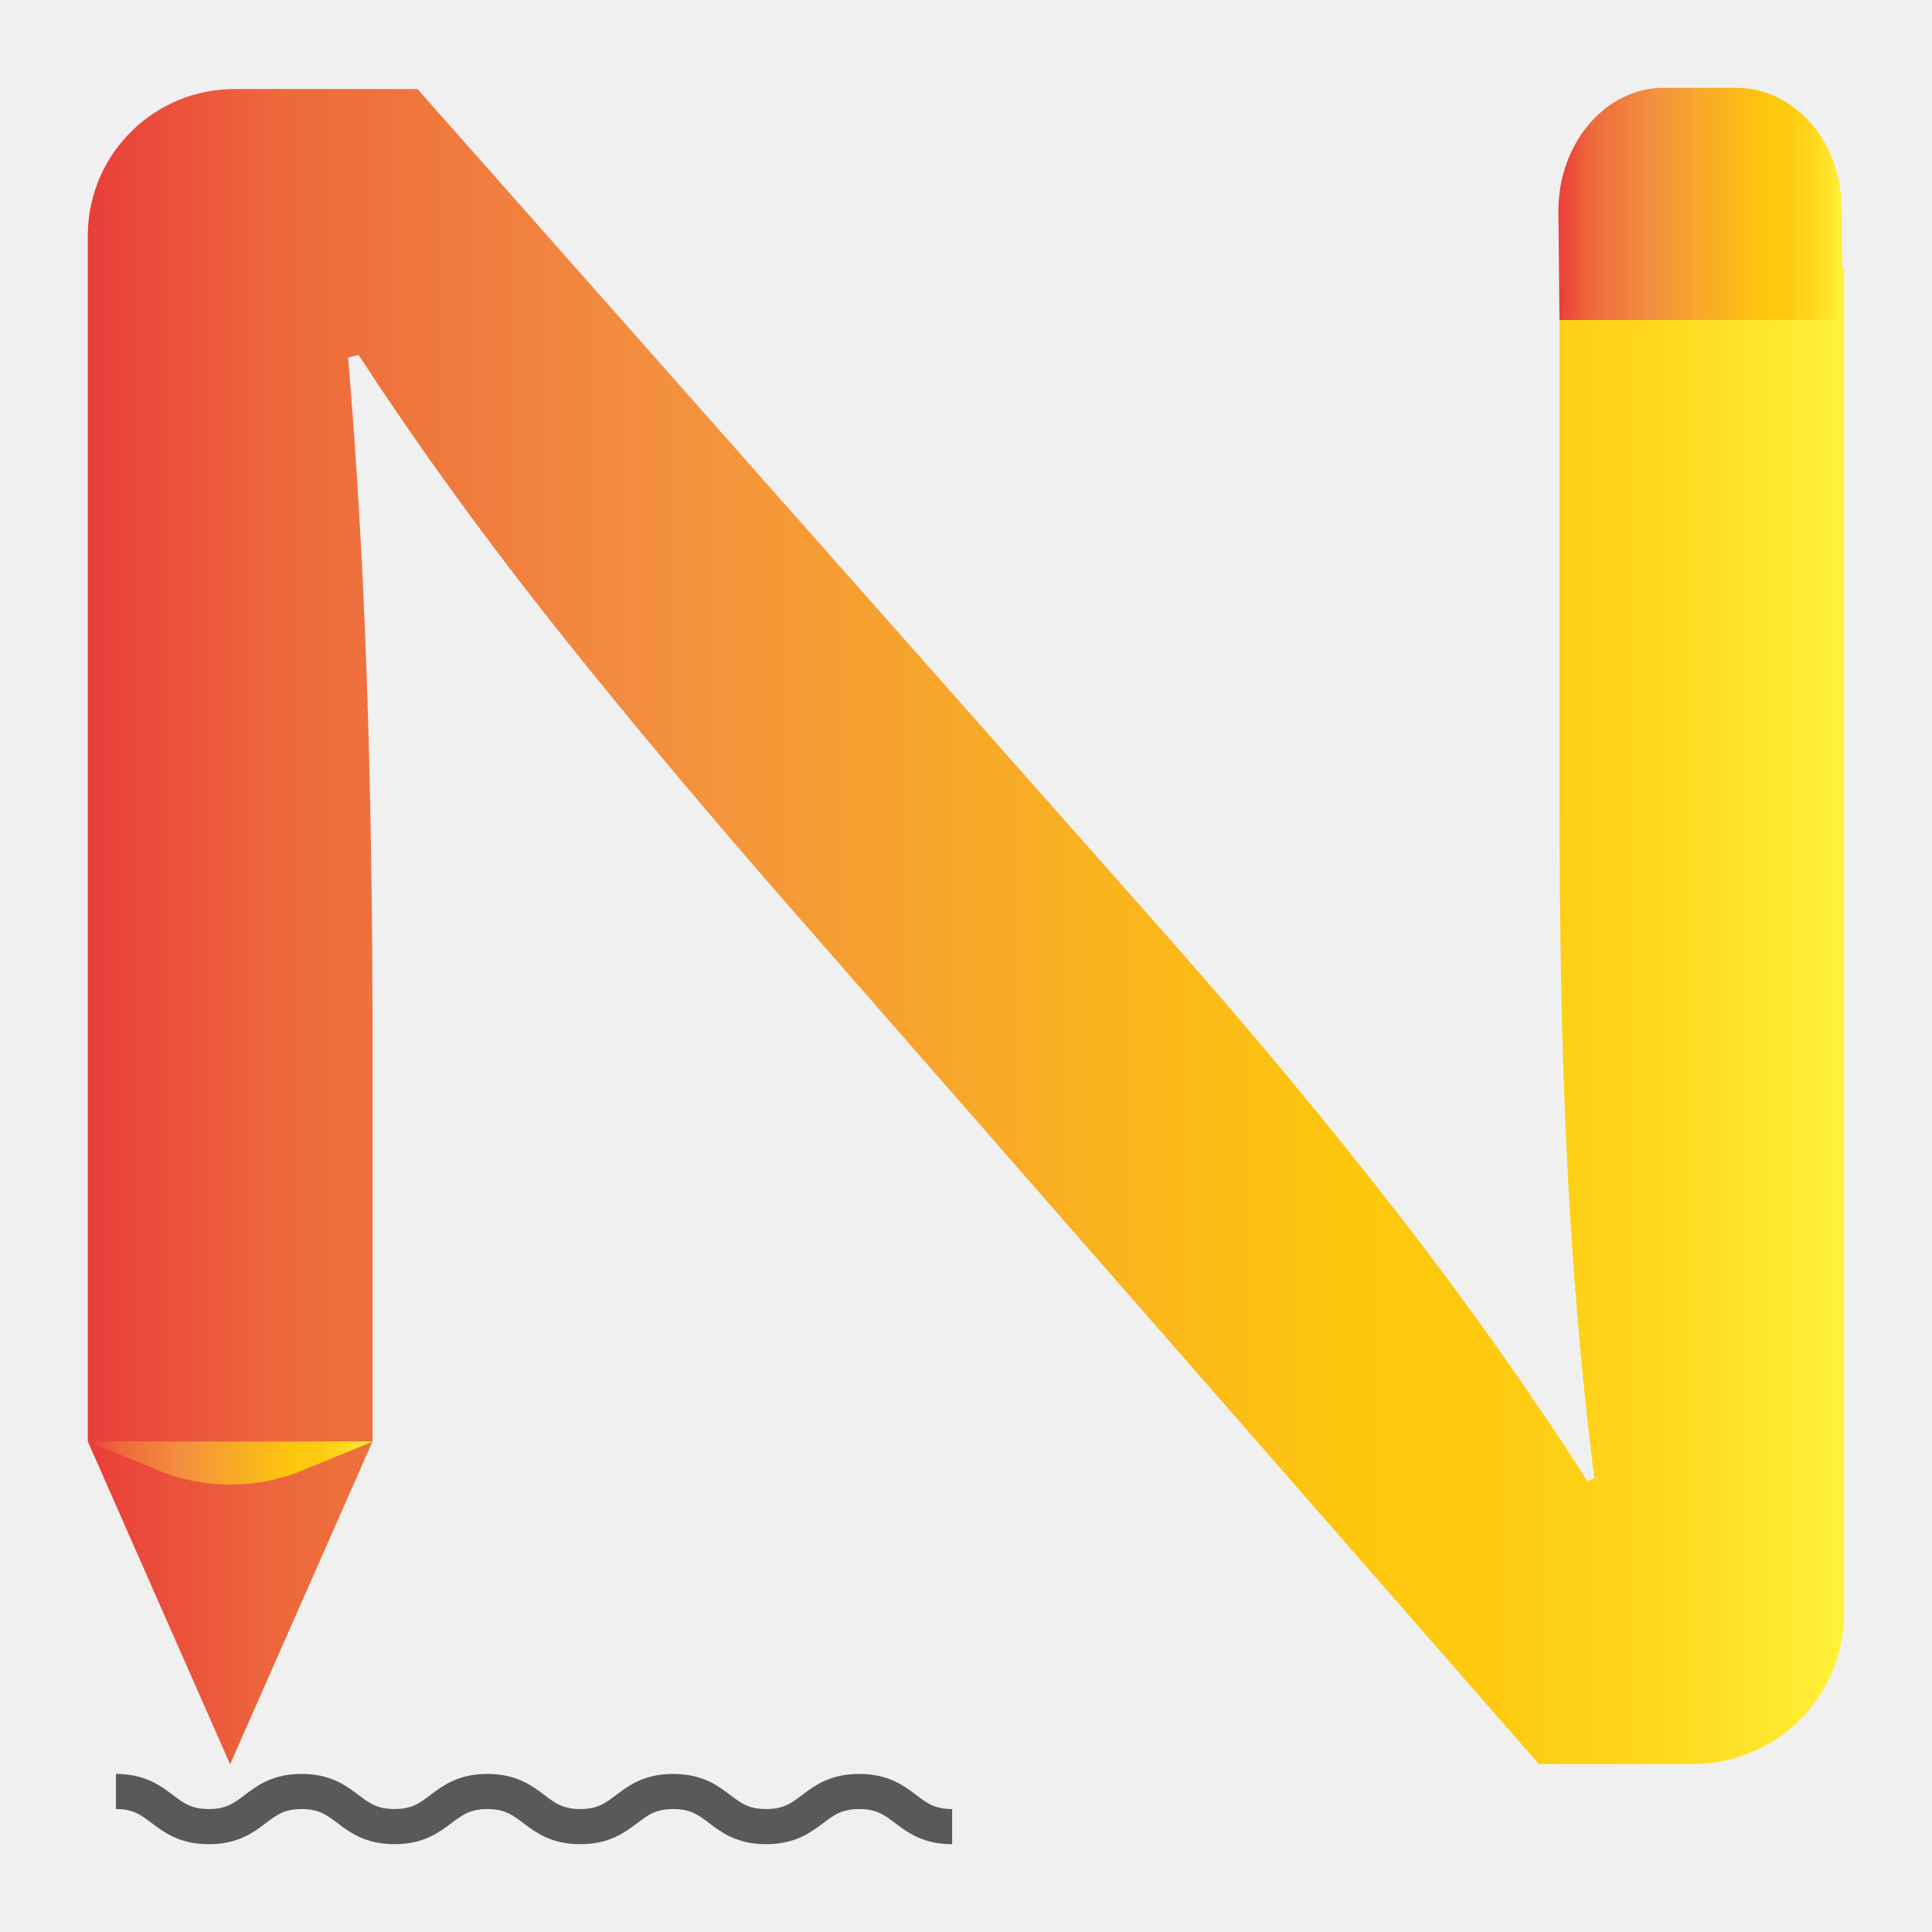
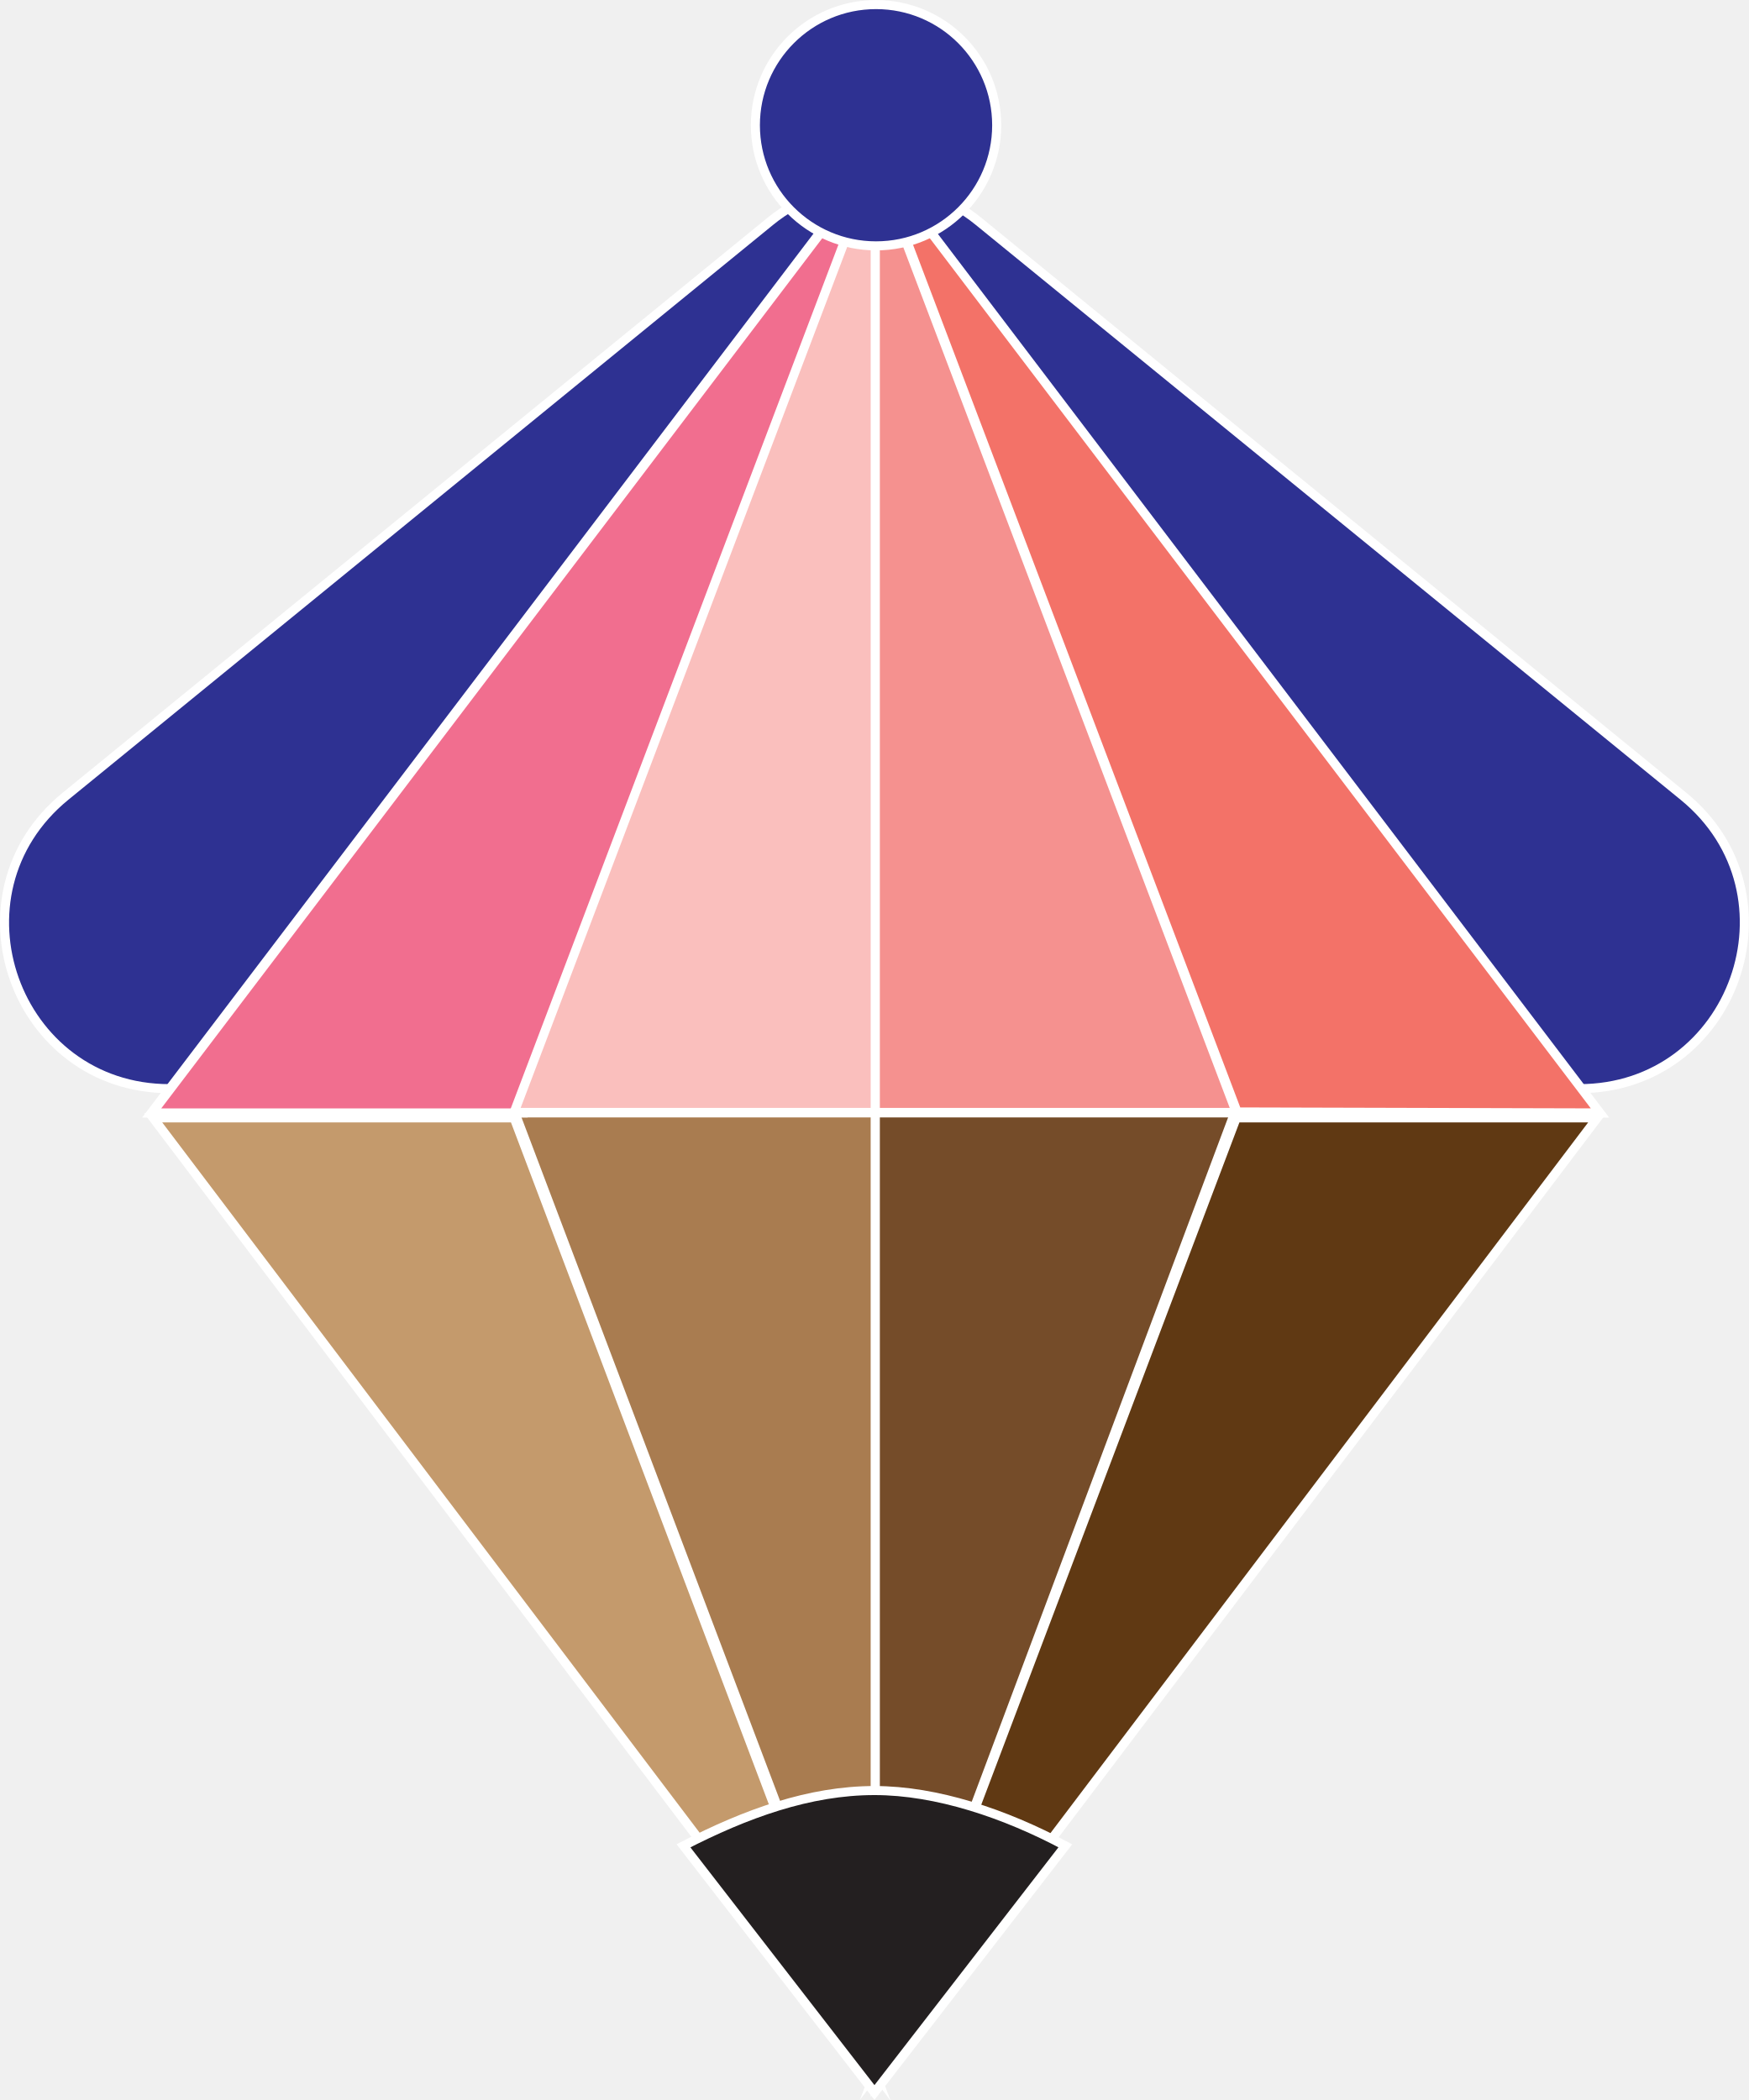
- <svg xmlns="http://www.w3.org/2000/svg" xmlns:xlink="http://www.w3.org/1999/xlink" id="Layer_1" data-name="Layer 1" viewBox="0 0 110 110">
+ <svg xmlns="http://www.w3.org/2000/svg" viewBox="0 0 144.95 174.07">
  <defs>
-     <style>.cls-1{fill:url(#Yellow_Orange_);}.cls-2{fill:url(#Yellow_Orange_2);}.cls-3{fill:url(#Yellow_Orange_3);}.cls-4{fill:none;stroke:#58595b;stroke-miterlimit:10;stroke-width:2px;}</style>
-     <linearGradient id="Yellow_Orange_" x1="105" y1="52.76" x2="5" y2="52.76" gradientUnits="userSpaceOnUse">
-       <stop offset="0" stop-color="#fff33b" />
-       <stop offset="0.04" stop-color="#fee72e" />
-       <stop offset="0.12" stop-color="#fed51b" />
-       <stop offset="0.2" stop-color="#fdca10" />
-       <stop offset="0.28" stop-color="#fdc70c" />
-       <stop offset="0.67" stop-color="#f3903f" />
-       <stop offset="0.89" stop-color="#ed683c" />
-       <stop offset="1" stop-color="#e93e3a" />
-     </linearGradient>
-     <linearGradient id="Yellow_Orange_2" y1="11.61" x2="88.73" y2="11.61" xlink:href="#Yellow_Orange_" />
-     <linearGradient id="Yellow_Orange_3" x1="21.21" y1="83.3" x2="5" y2="83.3" xlink:href="#Yellow_Orange_" />
+     <style>.cls-1{fill:#2e3192;}.cls-1,.cls-10,.cls-11,.cls-2,.cls-3,.cls-4,.cls-5,.cls-6,.cls-7,.cls-8,.cls-9{stroke:#fff;stroke-miterlimit:10;stroke-width:0.75px;}.cls-2{fill:#603913;}.cls-3{fill:#754c29;}.cls-4{fill:#a97c50;}.cls-5{fill:#c49a6c;}.cls-6{fill:#231f20;}.cls-7{fill:#fff;}.cls-8{fill:#f5918f;}.cls-9{fill:#f16e8f;}.cls-10{fill:#f37268;}.cls-11{fill:#fabfbd;}</style>
  </defs>
-   <path class="cls-1" d="M5,82.07V13.33a8.35,8.35,0,0,1,8.44-8.26H23.77L45.12,29.2,66.47,53.32c4.94,5.59,9.33,10.89,13.29,16s7.46,10.08,10.62,15l.2-.07.19-.07c-.79-6.36-1.28-12.45-1.58-18.8s-.4-13-.4-20.39V15.19H105V91.93a8.59,8.59,0,0,1-8.69,8.5h-8.7L66.47,76.24,45.32,52.05c-4.65-5.31-9.19-10.69-13.42-16S23.78,25.38,20.42,20.21l-.3.07-.3.08c.5,6,.84,11.88,1.06,18.23s.33,13.17.33,21.1V82.07L13.1,100.45Z" />
-   <path class="cls-2" d="M88.79,18.22,88.73,12c0-3.85,2.68-7,6-7h4.12c3.31,0,6,3.05,6,6.84l.07,6.38" />
-   <path class="cls-3" d="M5,82.07l4,1.64a10.79,10.79,0,0,0,8.24,0l4-1.64" />
-   <path class="cls-4" d="M6.6,102c2.64,0,2.64,2,5.29,2s2.64-2,5.28-2,2.65,2,5.29,2,2.65-2,5.29-2,2.65,2,5.29,2,2.64-2,5.29-2,2.64,2,5.29,2,2.65-2,5.3-2,2.64,2,5.29,2" />
+   <g id="Layer_2" data-name="Layer 2">
+     <g id="Layer_1-2" data-name="Layer 1">
+       <path class="cls-1" d="M81.11,18.35,139.53,66c9.95,8.12,4.21,24.24-8.64,24.24H14.06C1.22,90.25-4.53,74.13,5.43,66L63.84,18.35A13.64,13.64,0,0,1,81.11,18.35Z" />
+       <polygon class="cls-2" points="132.39 92.66 72.54 171.77 102.47 92.66 132.39 92.66" />
+       <polygon class="cls-3" points="102.47 91.88 72.54 91.88 72.54 171.77 102.47 91.88" />
+       <polygon class="cls-4" points="72.54 92.06 42.61 92.06 72.54 171.17 72.54 92.06" />
+       <path class="cls-5" d="M12.69,92.66q25.77,34.08,51.56,68.15l8.29,11L42.61,92.66Z" />
+       <path class="cls-6" d="M72.48,173.45,88.3,153c-5-2.67-10.66-4.58-15.82-4.58-5.39,0-10.65,1.91-15.83,4.58Z" />
+       <path class="cls-7" d="M72.54,13.25,42.79,52.43,12.54,92.25h120q-29.28-38.55-60-79" />
+       <polyline class="cls-8" points="72.54 13.3 72.54 92.21 102.47 92.21 72.54 13.3" />
+       <polyline class="cls-9" points="72.61 13.26 12.61 92.25 43.47 92.25 72.61 13.26" />
+       <polyline class="cls-10" points="72.61 13.26 132.61 92.25 102.54 92.17 72.61 13.26" />
+       <polyline class="cls-11" points="72.54 13.3 72.54 92.21 42.61 92.21 72.54 13.3" />
+       <circle class="cls-1" cx="72.61" cy="10.38" r="10" />
+     </g>
+   </g>
</svg>
